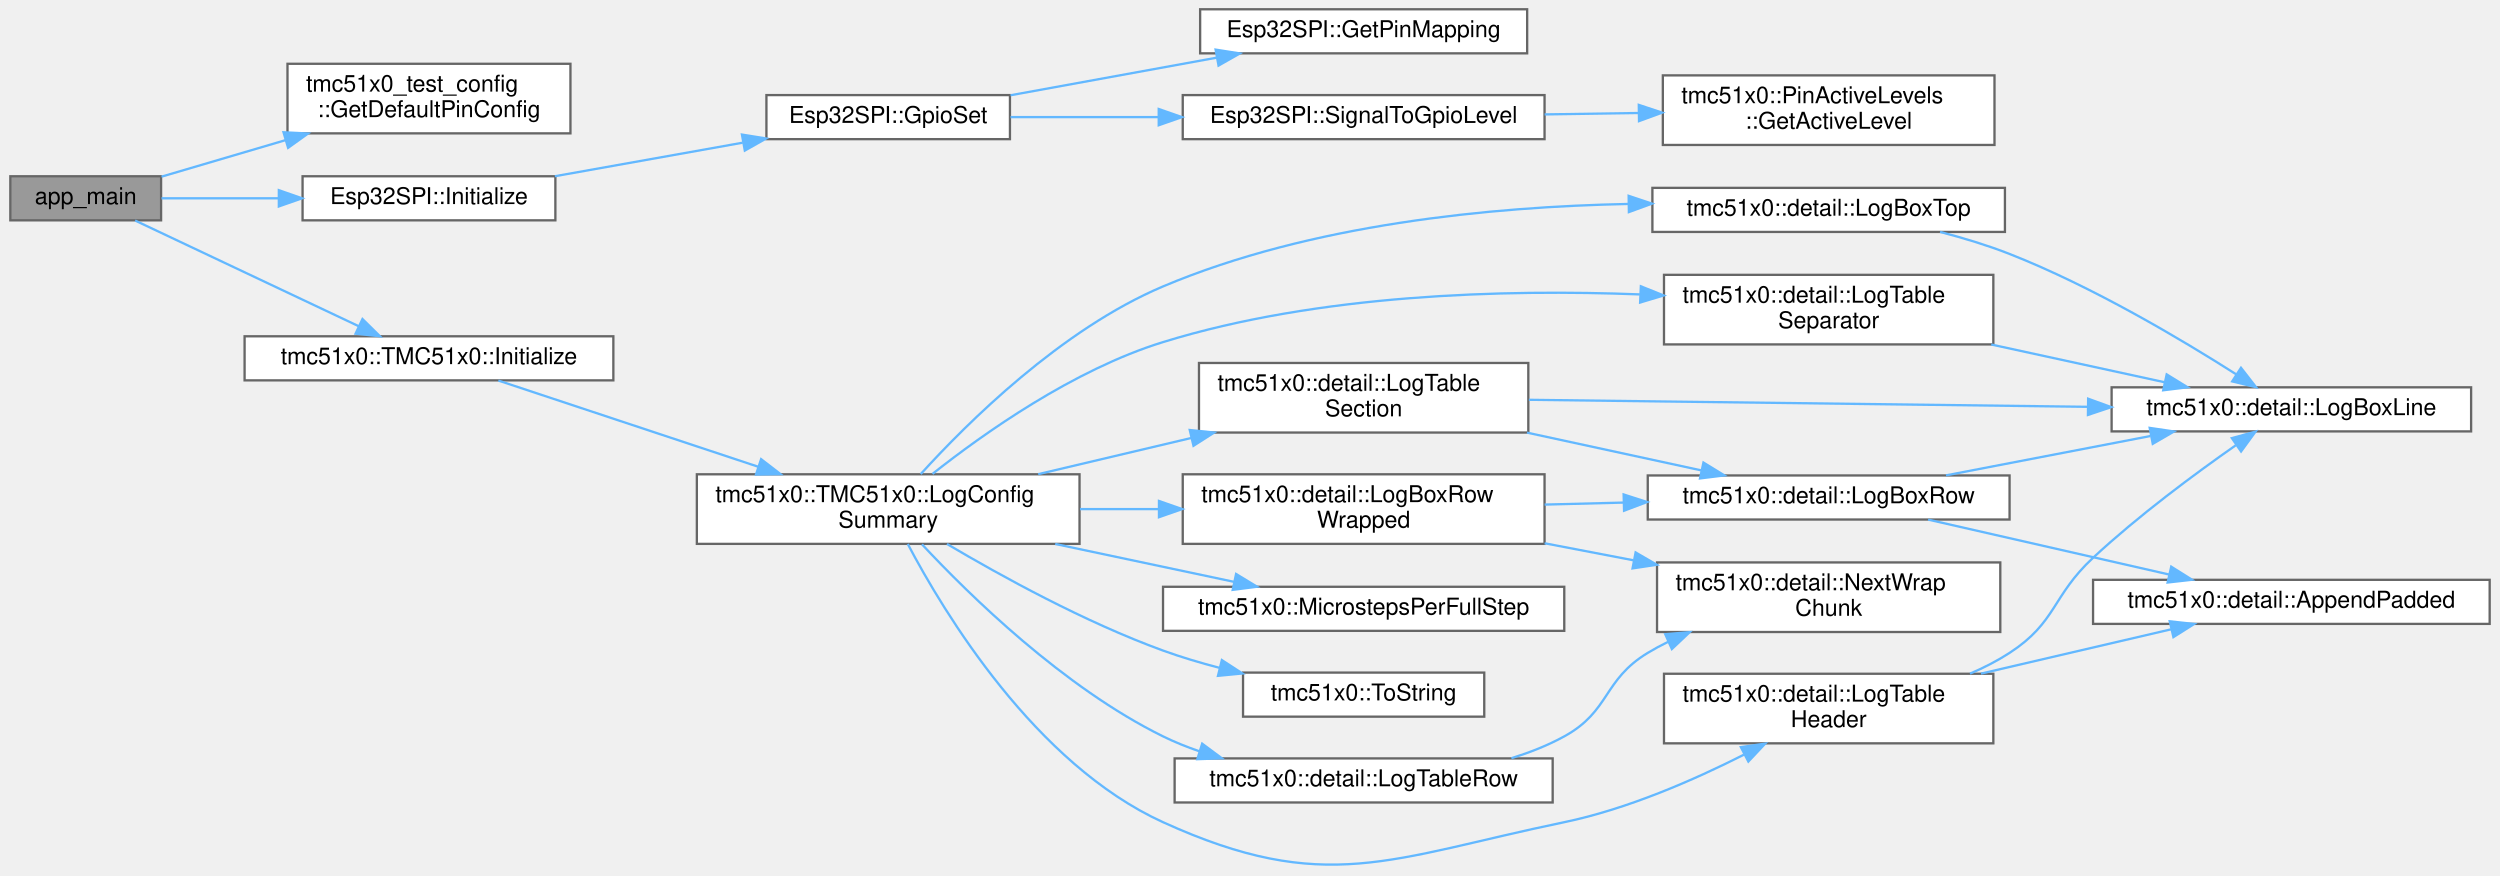
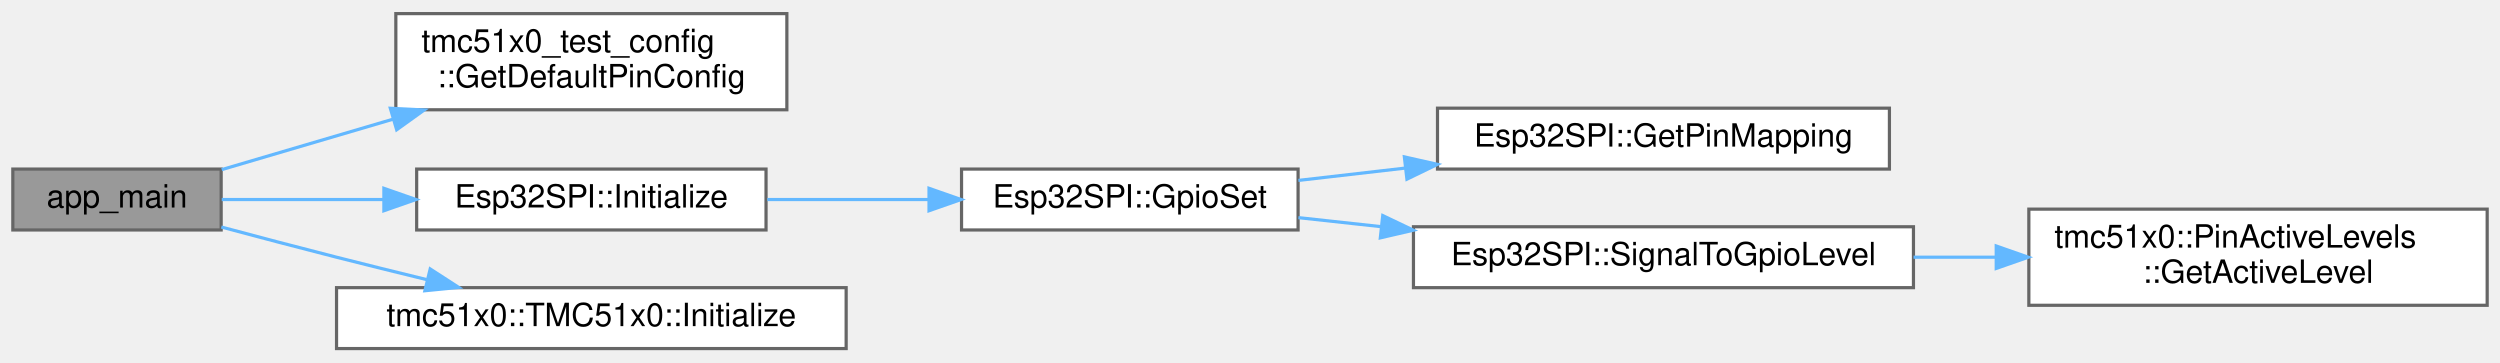
- <svg xmlns="http://www.w3.org/2000/svg" xmlns:xlink="http://www.w3.org/1999/xlink" width="1077pt" height="377pt" viewBox="0.00 0.00 1077.00 377.32">
-   <g id="graph0" class="graph" transform="scale(1 1) rotate(0) translate(4 373.32)">
+ <svg xmlns="http://www.w3.org/2000/svg" xmlns:xlink="http://www.w3.org/1999/xlink" width="780pt" height="113pt" viewBox="0.00 0.00 780.00 112.50">
+   <g id="graph0" class="graph" transform="scale(1 1) rotate(0) translate(4 108.5)">
    <g id="Node000001" class="node">
      <g id="a_Node000001">
        <a xlink:title=" ">
-           <polygon fill="#999999" stroke="#666666" points="65,-297.32 0,-297.32 0,-278.32 65,-278.32 65,-297.32" />
-           <text text-anchor="middle" x="32.5" y="-285.32" font-family="Helvetica,sans-Serif" font-size="10.00">app_main</text>
+           <polygon fill="#999999" stroke="#666666" points="65,-56 0,-56 0,-37 65,-37 65,-56" />
+           <text text-anchor="middle" x="32.5" y="-44" font-family="Helvetica,sans-Serif" font-size="10.00">app_main</text>
        </a>
      </g>
    </g>
    <g id="Node000002" class="node">
      <g id="a_Node000002">
        <a xlink:href="namespacetmc51x0__test__config.html#ad88c0c8419d1ef47a6ba7e56b79936c7" target="_top" xlink:title="Complete pin configuration for all tests.">
-           <polygon fill="white" stroke="#666666" points="241.5,-345.82 119.5,-345.82 119.5,-315.82 241.5,-315.82 241.5,-345.82" />
-           <text text-anchor="start" x="127.5" y="-333.82" font-family="Helvetica,sans-Serif" font-size="10.00">tmc51x0_test_config</text>
-           <text text-anchor="middle" x="180.5" y="-322.82" font-family="Helvetica,sans-Serif" font-size="10.00">::GetDefaultPinConfig</text>
+           <polygon fill="white" stroke="#666666" points="241.5,-104.5 119.5,-104.5 119.5,-74.5 241.5,-74.5 241.5,-104.5" />
+           <text text-anchor="start" x="127.5" y="-92.5" font-family="Helvetica,sans-Serif" font-size="10.00">tmc51x0_test_config</text>
+           <text text-anchor="middle" x="180.5" y="-81.5" font-family="Helvetica,sans-Serif" font-size="10.00">::GetDefaultPinConfig</text>
        </a>
      </g>
    </g>
    <g id="edge1_Node000001_Node000002" class="edge">
      <g id="a_edge1_Node000001_Node000002">
        <a xlink:title=" ">
-           <path fill="none" stroke="#63b8ff" d="M65.18,-297.15C80.82,-301.76 100.23,-307.48 118.6,-312.88" />
-           <polygon fill="#63b8ff" stroke="#63b8ff" points="117.78,-316.29 128.37,-315.76 119.76,-309.58 117.78,-316.29" />
+           <path fill="none" stroke="#63b8ff" d="M65.18,-55.83C80.82,-60.44 100.23,-66.15 118.6,-71.56" />
+           <polygon fill="#63b8ff" stroke="#63b8ff" points="117.78,-74.97 128.37,-74.44 119.76,-68.26 117.78,-74.97" />
        </a>
      </g>
    </g>
    <g id="Node000003" class="node">
      <g id="a_Node000003">
        <a xlink:href="classEsp32SPI.html#a85d11c001a36b137e4d29ced49983d20" target="_top" xlink:title="Initialize the SPI interface.">
-           <polygon fill="white" stroke="#666666" points="235,-297.32 126,-297.32 126,-278.32 235,-278.32 235,-297.32" />
-           <text text-anchor="middle" x="180.5" y="-285.32" font-family="Helvetica,sans-Serif" font-size="10.00">Esp32SPI::Initialize</text>
+           <polygon fill="white" stroke="#666666" points="235,-56 126,-56 126,-37 235,-37 235,-56" />
+           <text text-anchor="middle" x="180.5" y="-44" font-family="Helvetica,sans-Serif" font-size="10.00">Esp32SPI::Initialize</text>
        </a>
      </g>
    </g>
    <g id="edge2_Node000001_Node000003" class="edge">
      <g id="a_edge2_Node000001_Node000003">
        <a xlink:title=" ">
-           <path fill="none" stroke="#63b8ff" d="M65.18,-287.82C79.97,-287.82 98.14,-287.82 115.6,-287.82" />
-           <polygon fill="#63b8ff" stroke="#63b8ff" points="115.77,-291.32 125.77,-287.82 115.77,-284.32 115.77,-291.32" />
+           <path fill="none" stroke="#63b8ff" d="M65.18,-46.5C79.97,-46.5 98.14,-46.5 115.6,-46.5" />
+           <polygon fill="#63b8ff" stroke="#63b8ff" points="115.77,-50 125.77,-46.5 115.77,-43 115.77,-50" />
        </a>
      </g>
    </g>
    <g id="Node000008" class="node">
      <g id="a_Node000008">
        <a xlink:href="classtmc51x0_1_1TMC51x0.html#a97c3a1773a03aaeeb0882d2096f868d8" target="_top" xlink:title="Initialize the TMC51x0 driver with configuration.">
-           <polygon fill="white" stroke="#666666" points="260,-228.32 101,-228.32 101,-209.32 260,-209.32 260,-228.32" />
-           <text text-anchor="middle" x="180.5" y="-216.32" font-family="Helvetica,sans-Serif" font-size="10.00">tmc51x0::TMC51x0::Initialize</text>
+           <polygon fill="white" stroke="#666666" points="260,-19 101,-19 101,0 260,0 260,-19" />
+           <text text-anchor="middle" x="180.5" y="-7" font-family="Helvetica,sans-Serif" font-size="10.00">tmc51x0::TMC51x0::Initialize</text>
        </a>
      </g>
    </g>
    <g id="edge7_Node000001_Node000008" class="edge">
      <g id="a_edge7_Node000001_Node000008">
        <a xlink:title=" ">
-           <path fill="none" stroke="#63b8ff" d="M53.8,-278.23C78.86,-266.38 121.66,-246.15 150.26,-232.64" />
-           <polygon fill="#63b8ff" stroke="#63b8ff" points="151.83,-235.77 159.37,-228.33 148.84,-229.44 151.83,-235.77" />
+           <path fill="none" stroke="#63b8ff" d="M65.05,-37.92C76.37,-34.89 89.25,-31.49 101,-28.5 110.08,-26.19 119.77,-23.79 129.13,-21.51" />
+           <polygon fill="#63b8ff" stroke="#63b8ff" points="130.22,-24.84 139.12,-19.08 128.57,-18.04 130.22,-24.84" />
        </a>
      </g>
    </g>
    <g id="Node000004" class="node">
      <g id="a_Node000004">
        <a xlink:href="classEsp32SPI.html#a434e1cfd74165d1e6fac1a940d1d513a" target="_top" xlink:title="Set GPIO pin state.">
-           <polygon fill="white" stroke="#666666" points="431,-332.32 326,-332.32 326,-313.32 431,-313.32 431,-332.32" />
-           <text text-anchor="middle" x="378.5" y="-320.32" font-family="Helvetica,sans-Serif" font-size="10.00">Esp32SPI::GpioSet</text>
+           <polygon fill="white" stroke="#666666" points="401,-56 296,-56 296,-37 401,-37 401,-56" />
+           <text text-anchor="middle" x="348.5" y="-44" font-family="Helvetica,sans-Serif" font-size="10.00">Esp32SPI::GpioSet</text>
        </a>
      </g>
    </g>
    <g id="edge3_Node000003_Node000004" class="edge">
      <g id="a_edge3_Node000003_Node000004">
        <a xlink:title=" ">
-           <path fill="none" stroke="#63b8ff" d="M234.8,-297.34C259.82,-301.81 289.78,-307.16 315.78,-311.8" />
-           <polygon fill="#63b8ff" stroke="#63b8ff" points="315.44,-315.3 325.9,-313.61 316.68,-308.4 315.44,-315.3" />
+           <path fill="none" stroke="#63b8ff" d="M235.4,-46.5C251.47,-46.5 269.21,-46.5 285.74,-46.5" />
+           <polygon fill="#63b8ff" stroke="#63b8ff" points="285.85,-50 295.85,-46.5 285.85,-43 285.85,-50" />
        </a>
      </g>
    </g>
    <g id="Node000005" class="node">
      <g id="a_Node000005">
        <a xlink:href="classEsp32SPI.html#a80cfec36b3cd69c2c7b6c38df0a64e72" target="_top" xlink:title="Get pin mapping for a TMC51x0 control pin.">
-           <polygon fill="white" stroke="#666666" points="654,-369.32 513,-369.32 513,-350.32 654,-350.32 654,-369.32" />
-           <text text-anchor="middle" x="583.5" y="-357.32" font-family="Helvetica,sans-Serif" font-size="10.00">Esp32SPI::GetPinMapping</text>
+           <polygon fill="white" stroke="#666666" points="585.5,-75 444.5,-75 444.5,-56 585.5,-56 585.5,-75" />
+           <text text-anchor="middle" x="515" y="-63" font-family="Helvetica,sans-Serif" font-size="10.00">Esp32SPI::GetPinMapping</text>
        </a>
      </g>
    </g>
    <g id="edge4_Node000004_Node000005" class="edge">
      <g id="a_edge4_Node000004_Node000005">
        <a xlink:title=" ">
-           <path fill="none" stroke="#63b8ff" d="M431.25,-332.25C458.36,-337.2 491.76,-343.28 520.27,-348.48" />
-           <polygon fill="#63b8ff" stroke="#63b8ff" points="519.67,-351.93 530.14,-350.28 520.93,-345.04 519.67,-351.93" />
+           <path fill="none" stroke="#63b8ff" d="M401.1,-52.46C411.74,-53.69 423.18,-55.01 434.54,-56.32" />
+           <polygon fill="#63b8ff" stroke="#63b8ff" points="434.16,-59.8 444.49,-57.47 434.96,-52.85 434.16,-59.8" />
        </a>
      </g>
    </g>
    <g id="Node000006" class="node">
      <g id="a_Node000006">
        <a xlink:href="classEsp32SPI.html#a842da8d3bf354432cfbe134a148ed1ee" target="_top" xlink:title="Convert signal state to physical GPIO level.">
-           <polygon fill="white" stroke="#666666" points="661.5,-332.32 505.5,-332.32 505.5,-313.32 661.5,-313.32 661.5,-332.32" />
-           <text text-anchor="middle" x="583.5" y="-320.32" font-family="Helvetica,sans-Serif" font-size="10.00">Esp32SPI::SignalToGpioLevel</text>
+           <polygon fill="white" stroke="#666666" points="593,-38 437,-38 437,-19 593,-19 593,-38" />
+           <text text-anchor="middle" x="515" y="-26" font-family="Helvetica,sans-Serif" font-size="10.00">Esp32SPI::SignalToGpioLevel</text>
        </a>
      </g>
    </g>
    <g id="edge5_Node000004_Node000006" class="edge">
      <g id="a_edge5_Node000004_Node000006">
        <a xlink:title=" ">
-           <path fill="none" stroke="#63b8ff" d="M431.25,-322.82C450.62,-322.82 473.2,-322.82 494.91,-322.82" />
-           <polygon fill="#63b8ff" stroke="#63b8ff" points="495.15,-326.32 505.15,-322.82 495.15,-319.32 495.15,-326.32" />
+           <path fill="none" stroke="#63b8ff" d="M401.1,-40.85C409.38,-39.95 418.15,-38.99 426.99,-38.02" />
+           <polygon fill="#63b8ff" stroke="#63b8ff" points="427.42,-41.49 436.98,-36.93 426.66,-34.54 427.42,-41.49" />
        </a>
      </g>
    </g>
    <g id="Node000007" class="node">
      <g id="a_Node000007">
        <a xlink:href="structtmc51x0_1_1PinActiveLevels.html#a68fd62c73fac36a16577e9fa25b952dd" target="_top" xlink:title="Get active level for a specific pin.">
-           <polygon fill="white" stroke="#666666" points="855.5,-340.82 712.5,-340.82 712.5,-310.82 855.5,-310.82 855.5,-340.82" />
-           <text text-anchor="start" x="720.5" y="-328.82" font-family="Helvetica,sans-Serif" font-size="10.00">tmc51x0::PinActiveLevels</text>
-           <text text-anchor="middle" x="784" y="-317.82" font-family="Helvetica,sans-Serif" font-size="10.00">::GetActiveLevel</text>
+           <polygon fill="white" stroke="#666666" points="772,-43.5 629,-43.5 629,-13.5 772,-13.5 772,-43.5" />
+           <text text-anchor="start" x="637" y="-31.5" font-family="Helvetica,sans-Serif" font-size="10.00">tmc51x0::PinActiveLevels</text>
+           <text text-anchor="middle" x="700.5" y="-20.5" font-family="Helvetica,sans-Serif" font-size="10.00">::GetActiveLevel</text>
        </a>
      </g>
    </g>
    <g id="edge6_Node000006_Node000007" class="edge">
      <g id="a_edge6_Node000006_Node000007">
        <a xlink:title=" ">
-           <path fill="none" stroke="#63b8ff" d="M661.53,-323.99C674.82,-324.19 688.66,-324.4 702.05,-324.6" />
-           <polygon fill="#63b8ff" stroke="#63b8ff" points="702.13,-328.1 712.18,-324.75 702.23,-321.1 702.13,-328.1" />
-         </a>
-       </g>
-     </g>
-     <g id="Node000009" class="node">
-       <g id="a_Node000009">
-         <a xlink:href="classtmc51x0_1_1TMC51x0.html#a20cfe6cdf1f4310965a619a81863d66b" target="_top" xlink:title="Log a comprehensive, human-readable summary of a DriverConfig.">
-           <polygon fill="white" stroke="#666666" points="461,-168.82 296,-168.82 296,-138.82 461,-138.82 461,-168.82" />
-           <text text-anchor="start" x="304" y="-156.82" font-family="Helvetica,sans-Serif" font-size="10.00">tmc51x0::TMC51x0::LogConfig</text>
-           <text text-anchor="middle" x="378.5" y="-145.82" font-family="Helvetica,sans-Serif" font-size="10.00">Summary</text>
-         </a>
-       </g>
-     </g>
-     <g id="edge8_Node000008_Node000009" class="edge">
-       <g id="a_edge8_Node000008_Node000009">
-         <a xlink:title=" ">
-           <path fill="none" stroke="#63b8ff" d="M210.42,-209.23C239.84,-199.47 286.17,-184.11 322.59,-172.03" />
-           <polygon fill="#63b8ff" stroke="#63b8ff" points="323.7,-175.35 332.09,-168.88 321.5,-168.71 323.7,-175.35" />
-         </a>
-       </g>
-     </g>
-     <g id="Node000010" class="node">
-       <g id="a_Node000010">
-         <a xlink:href="namespacetmc51x0_1_1detail.html#ac3de64d95185b08d40faab18e706ea8f" target="_top" xlink:title=" ">
-           <polygon fill="white" stroke="#666666" points="661.5,-168.82 505.5,-168.82 505.5,-138.82 661.5,-138.82 661.5,-168.82" />
-           <text text-anchor="start" x="513.5" y="-156.82" font-family="Helvetica,sans-Serif" font-size="10.00">tmc51x0::detail::LogBoxRow</text>
-           <text text-anchor="middle" x="583.5" y="-145.82" font-family="Helvetica,sans-Serif" font-size="10.00">Wrapped</text>
-         </a>
-       </g>
-     </g>
-     <g id="edge9_Node000009_Node000010" class="edge">
-       <g id="a_edge9_Node000009_Node000010">
-         <a xlink:title=" ">
-           <path fill="none" stroke="#63b8ff" d="M461.19,-153.82C472.32,-153.82 483.79,-153.82 495.02,-153.82" />
-           <polygon fill="#63b8ff" stroke="#63b8ff" points="495.25,-157.32 505.25,-153.82 495.25,-150.32 495.25,-157.32" />
-         </a>
-       </g>
-     </g>
-     <g id="Node000015" class="node">
-       <g id="a_Node000015">
-         <a xlink:href="namespacetmc51x0_1_1detail.html#a7fbd9d5719c3c7ac393acfc49aa55132" target="_top" xlink:title=" ">
-           <polygon fill="white" stroke="#666666" points="860,-292.32 708,-292.32 708,-273.32 860,-273.32 860,-292.32" />
-           <text text-anchor="middle" x="784" y="-280.32" font-family="Helvetica,sans-Serif" font-size="10.00">tmc51x0::detail::LogBoxTop</text>
-         </a>
-       </g>
-     </g>
-     <g id="edge14_Node000009_Node000015" class="edge">
-       <g id="a_edge14_Node000009_Node000015">
-         <a xlink:title=" ">
-           <path fill="none" stroke="#63b8ff" d="M392.54,-168.93C412.53,-190.95 453.08,-231.26 497,-249.82 560.62,-276.72 638.91,-284.19 697.48,-285.38" />
-           <polygon fill="#63b8ff" stroke="#63b8ff" points="697.76,-288.88 707.8,-285.52 697.86,-281.88 697.76,-288.88" />
-         </a>
-       </g>
-     </g>
-     <g id="Node000016" class="node">
-       <g id="a_Node000016">
-         <a xlink:href="namespacetmc51x0_1_1detail.html#ad1f4b7d44b55921d635447a9266de1b8" target="_top" xlink:title=" ">
-           <polygon fill="white" stroke="#666666" points="855,-82.82 713,-82.82 713,-52.82 855,-52.82 855,-82.82" />
-           <text text-anchor="start" x="721" y="-70.82" font-family="Helvetica,sans-Serif" font-size="10.00">tmc51x0::detail::LogTable</text>
-           <text text-anchor="middle" x="784" y="-59.82" font-family="Helvetica,sans-Serif" font-size="10.00">Header</text>
-         </a>
-       </g>
-     </g>
-     <g id="edge16_Node000009_Node000016" class="edge">
-       <g id="a_edge16_Node000009_Node000016">
-         <a xlink:title=" ">
-           <path fill="none" stroke="#63b8ff" d="M386.94,-138.76C402.55,-109.12 441.86,-43.93 497,-18.82 566.98,13.04 594.71,-3.2 670,-18.82 697.17,-24.46 725.84,-36.98 747.5,-47.95" />
-           <polygon fill="#63b8ff" stroke="#63b8ff" points="746.14,-51.19 756.63,-52.69 749.37,-44.97 746.14,-51.19" />
-         </a>
-       </g>
-     </g>
-     <g id="Node000017" class="node">
-       <g id="a_Node000017">
-         <a xlink:href="namespacetmc51x0_1_1detail.html#afd95b88236a2c35527927fb24f042666" target="_top" xlink:title=" ">
-           <polygon fill="white" stroke="#666666" points="665,-46.32 502,-46.32 502,-27.32 665,-27.32 665,-46.32" />
-           <text text-anchor="middle" x="583.5" y="-34.32" font-family="Helvetica,sans-Serif" font-size="10.00">tmc51x0::detail::LogTableRow</text>
-         </a>
-       </g>
-     </g>
-     <g id="edge19_Node000009_Node000017" class="edge">
-       <g id="a_edge19_Node000009_Node000017">
-         <a xlink:title=" ">
-           <path fill="none" stroke="#63b8ff" d="M393.07,-138.62C413.43,-116.8 454.09,-76.92 497,-55.82 501.95,-53.39 507.21,-51.27 512.59,-49.41" />
-           <polygon fill="#63b8ff" stroke="#63b8ff" points="513.88,-52.68 522.38,-46.36 511.79,-45.99 513.88,-52.68" />
-         </a>
-       </g>
-     </g>
-     <g id="Node000018" class="node">
-       <g id="a_Node000018">
-         <a xlink:href="namespacetmc51x0_1_1detail.html#a8c46bbcc44fe3dc439828d0786c43fb0" target="_top" xlink:title=" ">
-           <polygon fill="white" stroke="#666666" points="654.5,-216.82 512.5,-216.82 512.5,-186.82 654.5,-186.82 654.5,-216.82" />
-           <text text-anchor="start" x="520.5" y="-204.82" font-family="Helvetica,sans-Serif" font-size="10.00">tmc51x0::detail::LogTable</text>
-           <text text-anchor="middle" x="583.5" y="-193.82" font-family="Helvetica,sans-Serif" font-size="10.00">Section</text>
-         </a>
-       </g>
-     </g>
-     <g id="edge21_Node000009_Node000018" class="edge">
-       <g id="a_edge21_Node000009_Node000018">
-         <a xlink:title=" ">
-           <path fill="none" stroke="#63b8ff" d="M443.17,-168.88C464.15,-173.84 487.63,-179.39 509.26,-184.5" />
-           <polygon fill="#63b8ff" stroke="#63b8ff" points="508.52,-187.92 519.05,-186.82 510.13,-181.11 508.52,-187.92" />
-         </a>
-       </g>
-     </g>
-     <g id="Node000019" class="node">
-       <g id="a_Node000019">
-         <a xlink:href="namespacetmc51x0_1_1detail.html#a089bcd93942e19e55813e20b2f891293" target="_top" xlink:title=" ">
-           <polygon fill="white" stroke="#666666" points="855,-254.82 713,-254.82 713,-224.82 855,-224.82 855,-254.82" />
-           <text text-anchor="start" x="721" y="-242.82" font-family="Helvetica,sans-Serif" font-size="10.00">tmc51x0::detail::LogTable</text>
-           <text text-anchor="middle" x="784" y="-231.82" font-family="Helvetica,sans-Serif" font-size="10.00">Separator</text>
-         </a>
-       </g>
-     </g>
-     <g id="edge24_Node000009_Node000019" class="edge">
-       <g id="a_edge24_Node000009_Node000019">
-         <a xlink:title=" ">
-           <path fill="none" stroke="#63b8ff" d="M397.6,-168.99C419.53,-186.34 458.37,-213.9 497,-225.82 564.1,-246.53 644.24,-248.65 702.59,-246.38" />
-           <polygon fill="#63b8ff" stroke="#63b8ff" points="703.02,-249.87 712.86,-245.93 702.71,-242.88 703.02,-249.87" />
-         </a>
-       </g>
-     </g>
-     <g id="Node000020" class="node">
-       <g id="a_Node000020">
-         <a xlink:href="namespacetmc51x0.html#a60be1af970c350d5071ed3ba6a96c489" target="_top" xlink:title="Get microsteps-per-full-step for an MRES value.">
-           <polygon fill="white" stroke="#666666" points="670,-120.32 497,-120.32 497,-101.32 670,-101.32 670,-120.32" />
-           <text text-anchor="middle" x="583.5" y="-108.32" font-family="Helvetica,sans-Serif" font-size="10.00">tmc51x0::MicrostepsPerFullStep</text>
-         </a>
-       </g>
-     </g>
-     <g id="edge26_Node000009_Node000020" class="edge">
-       <g id="a_edge26_Node000009_Node000020">
-         <a xlink:title=" ">
-           <path fill="none" stroke="#63b8ff" d="M450.5,-138.78C475.81,-133.42 503.91,-127.47 527.66,-122.44" />
-           <polygon fill="#63b8ff" stroke="#63b8ff" points="528.49,-125.84 537.55,-120.34 527.04,-118.99 528.49,-125.84" />
-         </a>
-       </g>
-     </g>
-     <g id="Node000021" class="node">
-       <g id="a_Node000021">
-         <a xlink:href="namespacetmc51x0.html#a2687c1ffa238ddc4d2c6fbb36523ec24" target="_top" xlink:title="Convert MotorDirection to human-readable string.">
-           <polygon fill="white" stroke="#666666" points="635.5,-83.32 531.5,-83.32 531.5,-64.32 635.5,-64.32 635.5,-83.32" />
-           <text text-anchor="middle" x="583.5" y="-71.32" font-family="Helvetica,sans-Serif" font-size="10.00">tmc51x0::ToString</text>
-         </a>
-       </g>
-     </g>
-     <g id="edge27_Node000009_Node000021" class="edge">
-       <g id="a_edge27_Node000009_Node000021">
-         <a xlink:title=" ">
-           <path fill="none" stroke="#63b8ff" d="M403.85,-138.78C427.04,-125.05 463.3,-105.07 497,-92.82 504.81,-89.98 513.17,-87.49 521.51,-85.33" />
-           <polygon fill="#63b8ff" stroke="#63b8ff" points="522.36,-88.72 531.24,-82.94 520.69,-81.92 522.36,-88.72" />
-         </a>
-       </g>
-     </g>
-     <g id="Node000011" class="node">
-       <g id="a_Node000011">
-         <a xlink:href="namespacetmc51x0_1_1detail.html#ae493739f70a91419eece66dd1d958094" target="_top" xlink:title=" ">
-           <polygon fill="white" stroke="#666666" points="862,-168.32 706,-168.32 706,-149.32 862,-149.32 862,-168.32" />
-           <text text-anchor="middle" x="784" y="-156.32" font-family="Helvetica,sans-Serif" font-size="10.00">tmc51x0::detail::LogBoxRow</text>
-         </a>
-       </g>
-     </g>
-     <g id="edge10_Node000010_Node000011" class="edge">
-       <g id="a_edge10_Node000010_Node000011">
-         <a xlink:title=" ">
-           <path fill="none" stroke="#63b8ff" d="M661.53,-155.76C672.63,-156.04 684.11,-156.33 695.4,-156.62" />
-           <polygon fill="#63b8ff" stroke="#63b8ff" points="695.6,-160.12 705.69,-156.87 695.78,-153.12 695.6,-160.12" />
-         </a>
-       </g>
-     </g>
-     <g id="Node000014" class="node">
-       <g id="a_Node000014">
-         <a xlink:href="namespacetmc51x0_1_1detail.html#a042585aacefd87238f1c771567fd1647" target="_top" xlink:title=" ">
-           <polygon fill="white" stroke="#666666" points="858,-130.82 710,-130.82 710,-100.82 858,-100.82 858,-130.82" />
-           <text text-anchor="start" x="718" y="-118.82" font-family="Helvetica,sans-Serif" font-size="10.00">tmc51x0::detail::NextWrap</text>
-           <text text-anchor="middle" x="784" y="-107.82" font-family="Helvetica,sans-Serif" font-size="10.00">Chunk</text>
-         </a>
-       </g>
-     </g>
-     <g id="edge13_Node000010_Node000014" class="edge">
-       <g id="a_edge13_Node000010_Node000014">
-         <a xlink:title=" ">
-           <path fill="none" stroke="#63b8ff" d="M661.53,-139.08C674.08,-136.67 687.14,-134.17 699.83,-131.74" />
-           <polygon fill="#63b8ff" stroke="#63b8ff" points="700.76,-135.13 709.92,-129.81 699.44,-128.25 700.76,-135.13" />
-         </a>
-       </g>
-     </g>
-     <g id="Node000012" class="node">
-       <g id="a_Node000012">
-         <a xlink:href="namespacetmc51x0_1_1detail.html#a443b2edee4617c6cc74c128d524b7edb" target="_top" xlink:title=" ">
-           <polygon fill="white" stroke="#666666" points="1069,-123.32 898,-123.32 898,-104.32 1069,-104.32 1069,-123.32" />
-           <text text-anchor="middle" x="983.5" y="-111.32" font-family="Helvetica,sans-Serif" font-size="10.00">tmc51x0::detail::AppendPadded</text>
-         </a>
-       </g>
-     </g>
-     <g id="edge11_Node000011_Node000012" class="edge">
-       <g id="a_edge11_Node000011_Node000012">
-         <a xlink:title=" ">
-           <path fill="none" stroke="#63b8ff" d="M826.88,-149.28C857.26,-142.36 898.52,-132.96 930.93,-125.57" />
-           <polygon fill="#63b8ff" stroke="#63b8ff" points="931.7,-128.99 940.68,-123.35 930.15,-122.16 931.7,-128.99" />
-         </a>
-       </g>
-     </g>
-     <g id="Node000013" class="node">
-       <g id="a_Node000013">
-         <a xlink:href="namespacetmc51x0_1_1detail.html#a833a4b389fcef9493fa5bd7aaf88ba48" target="_top" xlink:title=" ">
-           <polygon fill="white" stroke="#666666" points="1061,-206.32 906,-206.32 906,-187.32 1061,-187.32 1061,-206.32" />
-           <text text-anchor="middle" x="983.5" y="-194.32" font-family="Helvetica,sans-Serif" font-size="10.00">tmc51x0::detail::LogBoxLine</text>
-         </a>
-       </g>
-     </g>
-     <g id="edge12_Node000011_Node000013" class="edge">
-       <g id="a_edge12_Node000011_Node000013">
-         <a xlink:title=" ">
-           <path fill="none" stroke="#63b8ff" d="M834.58,-168.36C861.35,-173.51 894.58,-179.91 922.76,-185.33" />
-           <polygon fill="#63b8ff" stroke="#63b8ff" points="922.42,-188.83 932.9,-187.28 923.74,-181.95 922.42,-188.83" />
-         </a>
-       </g>
-     </g>
-     <g id="edge15_Node000015_Node000013" class="edge">
-       <g id="a_edge15_Node000015_Node000013">
-         <a xlink:title=" ">
-           <path fill="none" stroke="#63b8ff" d="M832.04,-273.32C842.08,-270.71 852.52,-267.55 862,-263.82 897.79,-249.75 936.12,-226.95 959.71,-211.92" />
-           <polygon fill="#63b8ff" stroke="#63b8ff" points="961.78,-214.75 968.28,-206.38 957.98,-208.87 961.78,-214.75" />
-         </a>
-       </g>
-     </g>
-     <g id="edge17_Node000016_Node000012" class="edge">
-       <g id="a_edge17_Node000016_Node000012">
-         <a xlink:title=" ">
-           <path fill="none" stroke="#63b8ff" d="M849.67,-82.88C876.27,-89.08 906.62,-96.15 931.6,-101.97" />
-           <polygon fill="#63b8ff" stroke="#63b8ff" points="931.06,-105.43 941.59,-104.29 932.64,-98.62 931.06,-105.43" />
-         </a>
-       </g>
-     </g>
-     <g id="edge18_Node000016_Node000013" class="edge">
-       <g id="a_edge18_Node000016_Node000013">
-         <a xlink:title=" ">
-           <path fill="none" stroke="#63b8ff" d="M844.93,-82.86C850.91,-85.42 856.72,-88.39 862,-91.82 882.33,-105.03 880.24,-116.31 898,-132.82 917.51,-150.97 941.97,-169.06 959.55,-181.35" />
-           <polygon fill="#63b8ff" stroke="#63b8ff" points="957.84,-184.42 968.05,-187.22 961.81,-178.66 957.84,-184.42" />
-         </a>
-       </g>
-     </g>
-     <g id="edge20_Node000017_Node000014" class="edge">
-       <g id="a_edge20_Node000017_Node000014">
-         <a xlink:title=" ">
-           <path fill="none" stroke="#63b8ff" d="M647.2,-46.4C655.13,-48.86 662.94,-51.94 670,-55.82 689.84,-66.71 686.64,-80.12 706,-91.82 708.82,-93.52 711.76,-95.12 714.8,-96.6" />
-           <polygon fill="#63b8ff" stroke="#63b8ff" points="713.54,-99.87 724.09,-100.76 716.39,-93.48 713.54,-99.87" />
-         </a>
-       </g>
-     </g>
-     <g id="edge23_Node000018_Node000011" class="edge">
-       <g id="a_edge23_Node000018_Node000011">
-         <a xlink:title=" ">
-           <path fill="none" stroke="#63b8ff" d="M653.93,-186.78C678.56,-181.44 705.91,-175.52 729.06,-170.51" />
-           <polygon fill="#63b8ff" stroke="#63b8ff" points="730.01,-173.88 739.04,-168.34 728.53,-167.04 730.01,-173.88" />
-         </a>
-       </g>
-     </g>
-     <g id="edge22_Node000018_Node000013" class="edge">
-       <g id="a_edge22_Node000018_Node000013">
-         <a xlink:title=" ">
-           <path fill="none" stroke="#63b8ff" d="M654.74,-200.94C721.84,-200.1 823.19,-198.82 895.4,-197.92" />
-           <polygon fill="#63b8ff" stroke="#63b8ff" points="895.88,-201.41 905.84,-197.78 895.79,-194.41 895.88,-201.41" />
-         </a>
-       </g>
-     </g>
-     <g id="edge25_Node000019_Node000013" class="edge">
-       <g id="a_edge25_Node000019_Node000013">
-         <a xlink:title=" ">
-           <path fill="none" stroke="#63b8ff" d="M854.08,-224.78C878.59,-219.44 905.8,-213.52 928.83,-208.51" />
-           <polygon fill="#63b8ff" stroke="#63b8ff" points="929.74,-211.89 938.76,-206.34 928.25,-205.05 929.74,-211.89" />
+           <path fill="none" stroke="#63b8ff" d="M593.02,-28.5C601.46,-28.5 610.07,-28.5 618.55,-28.5" />
+           <polygon fill="#63b8ff" stroke="#63b8ff" points="618.82,-32 628.82,-28.5 618.82,-25 618.82,-32" />
        </a>
      </g>
    </g>
  </g>
</svg>
